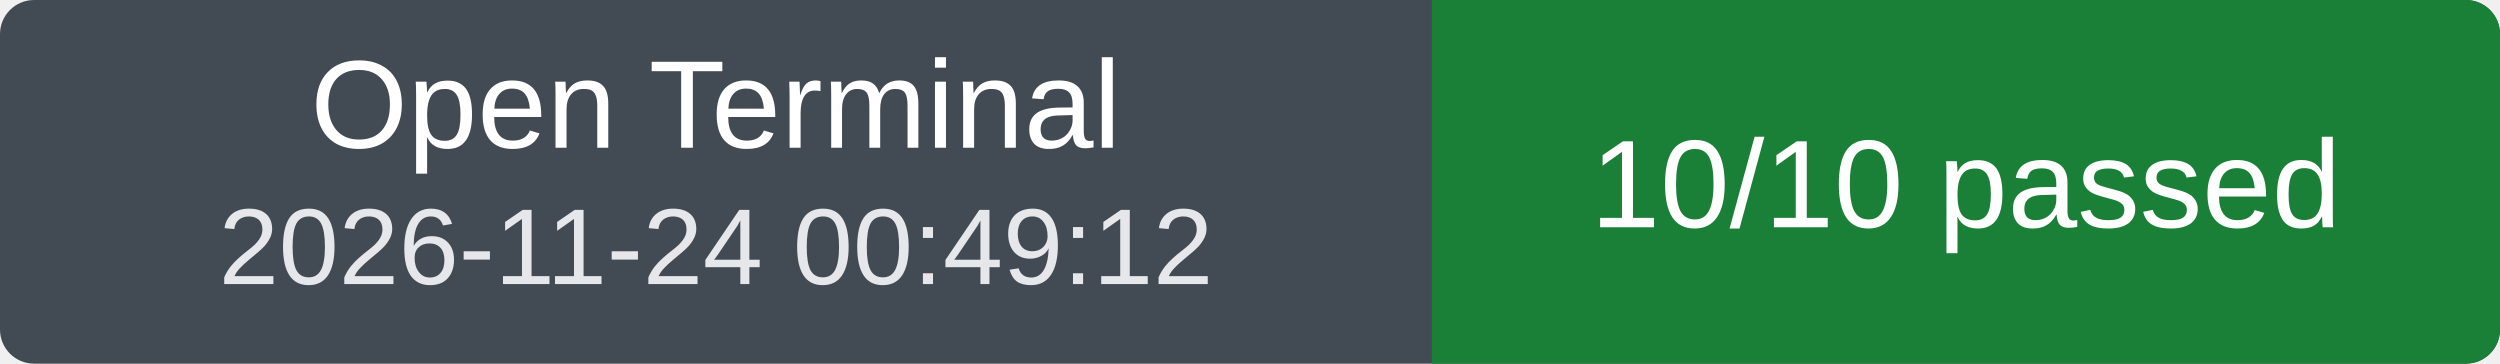
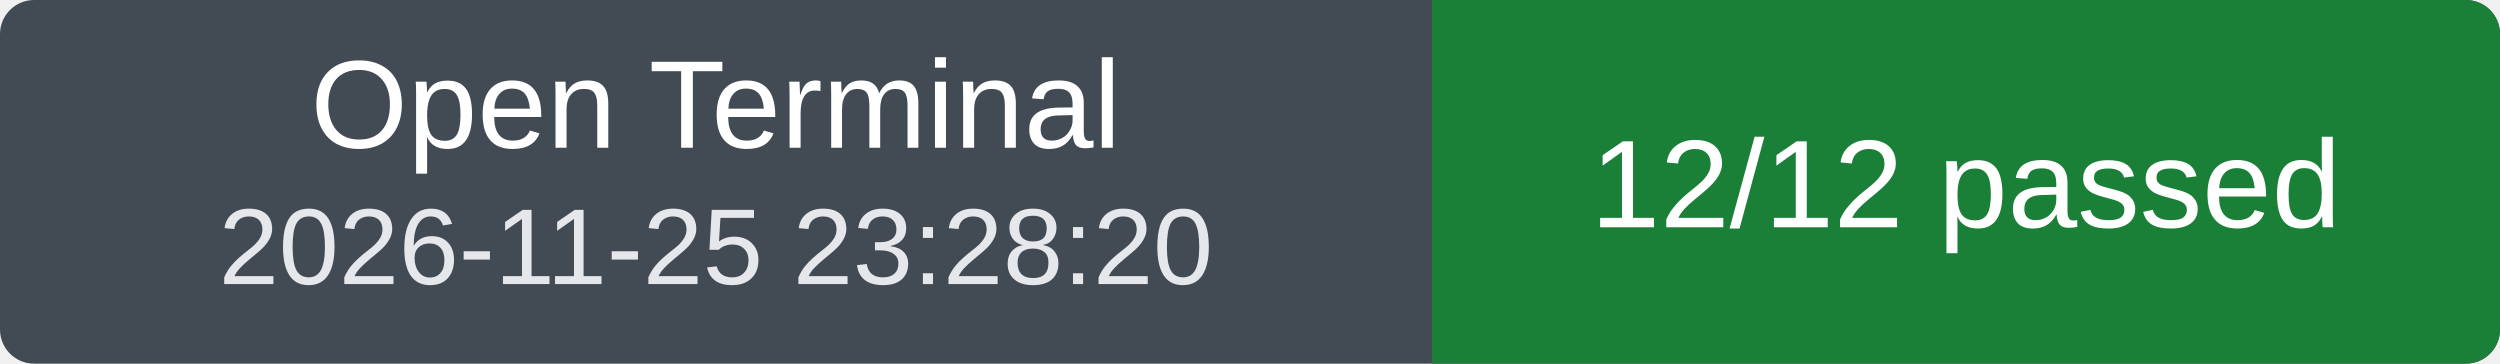
<svg xmlns="http://www.w3.org/2000/svg" width="220" height="32" viewBox="0 0 220 32" role="img" aria-labelledby="title">
  <clipPath id="badge">
    <rect width="220" height="32" rx="3" />
  </clipPath>
  <g clip-path="url(#badge)">
    <rect width="220" height="32" fill="#424a53" />
    <rect x="126" width="94" height="32" fill="#1a7f37" />
  </g>
  <g fill="#fff" font-family="Verdana, Arial, sans-serif" font-size="11" text-anchor="middle">
    <text x="63" y="13">Open Terminal</text>
-     <text x="63" y="25" font-size="9.5" fill="#e5e7eb">2026-11-24 00:49:12</text>
-     <text x="173" y="20">10/10 passed</text>
+     <text x="63" y="25" font-size="9.5" fill="#e5e7eb">2026-11-25 23:28:20</text>
+     <text x="173" y="20">12/12 passed</text>
  </g>
</svg>
